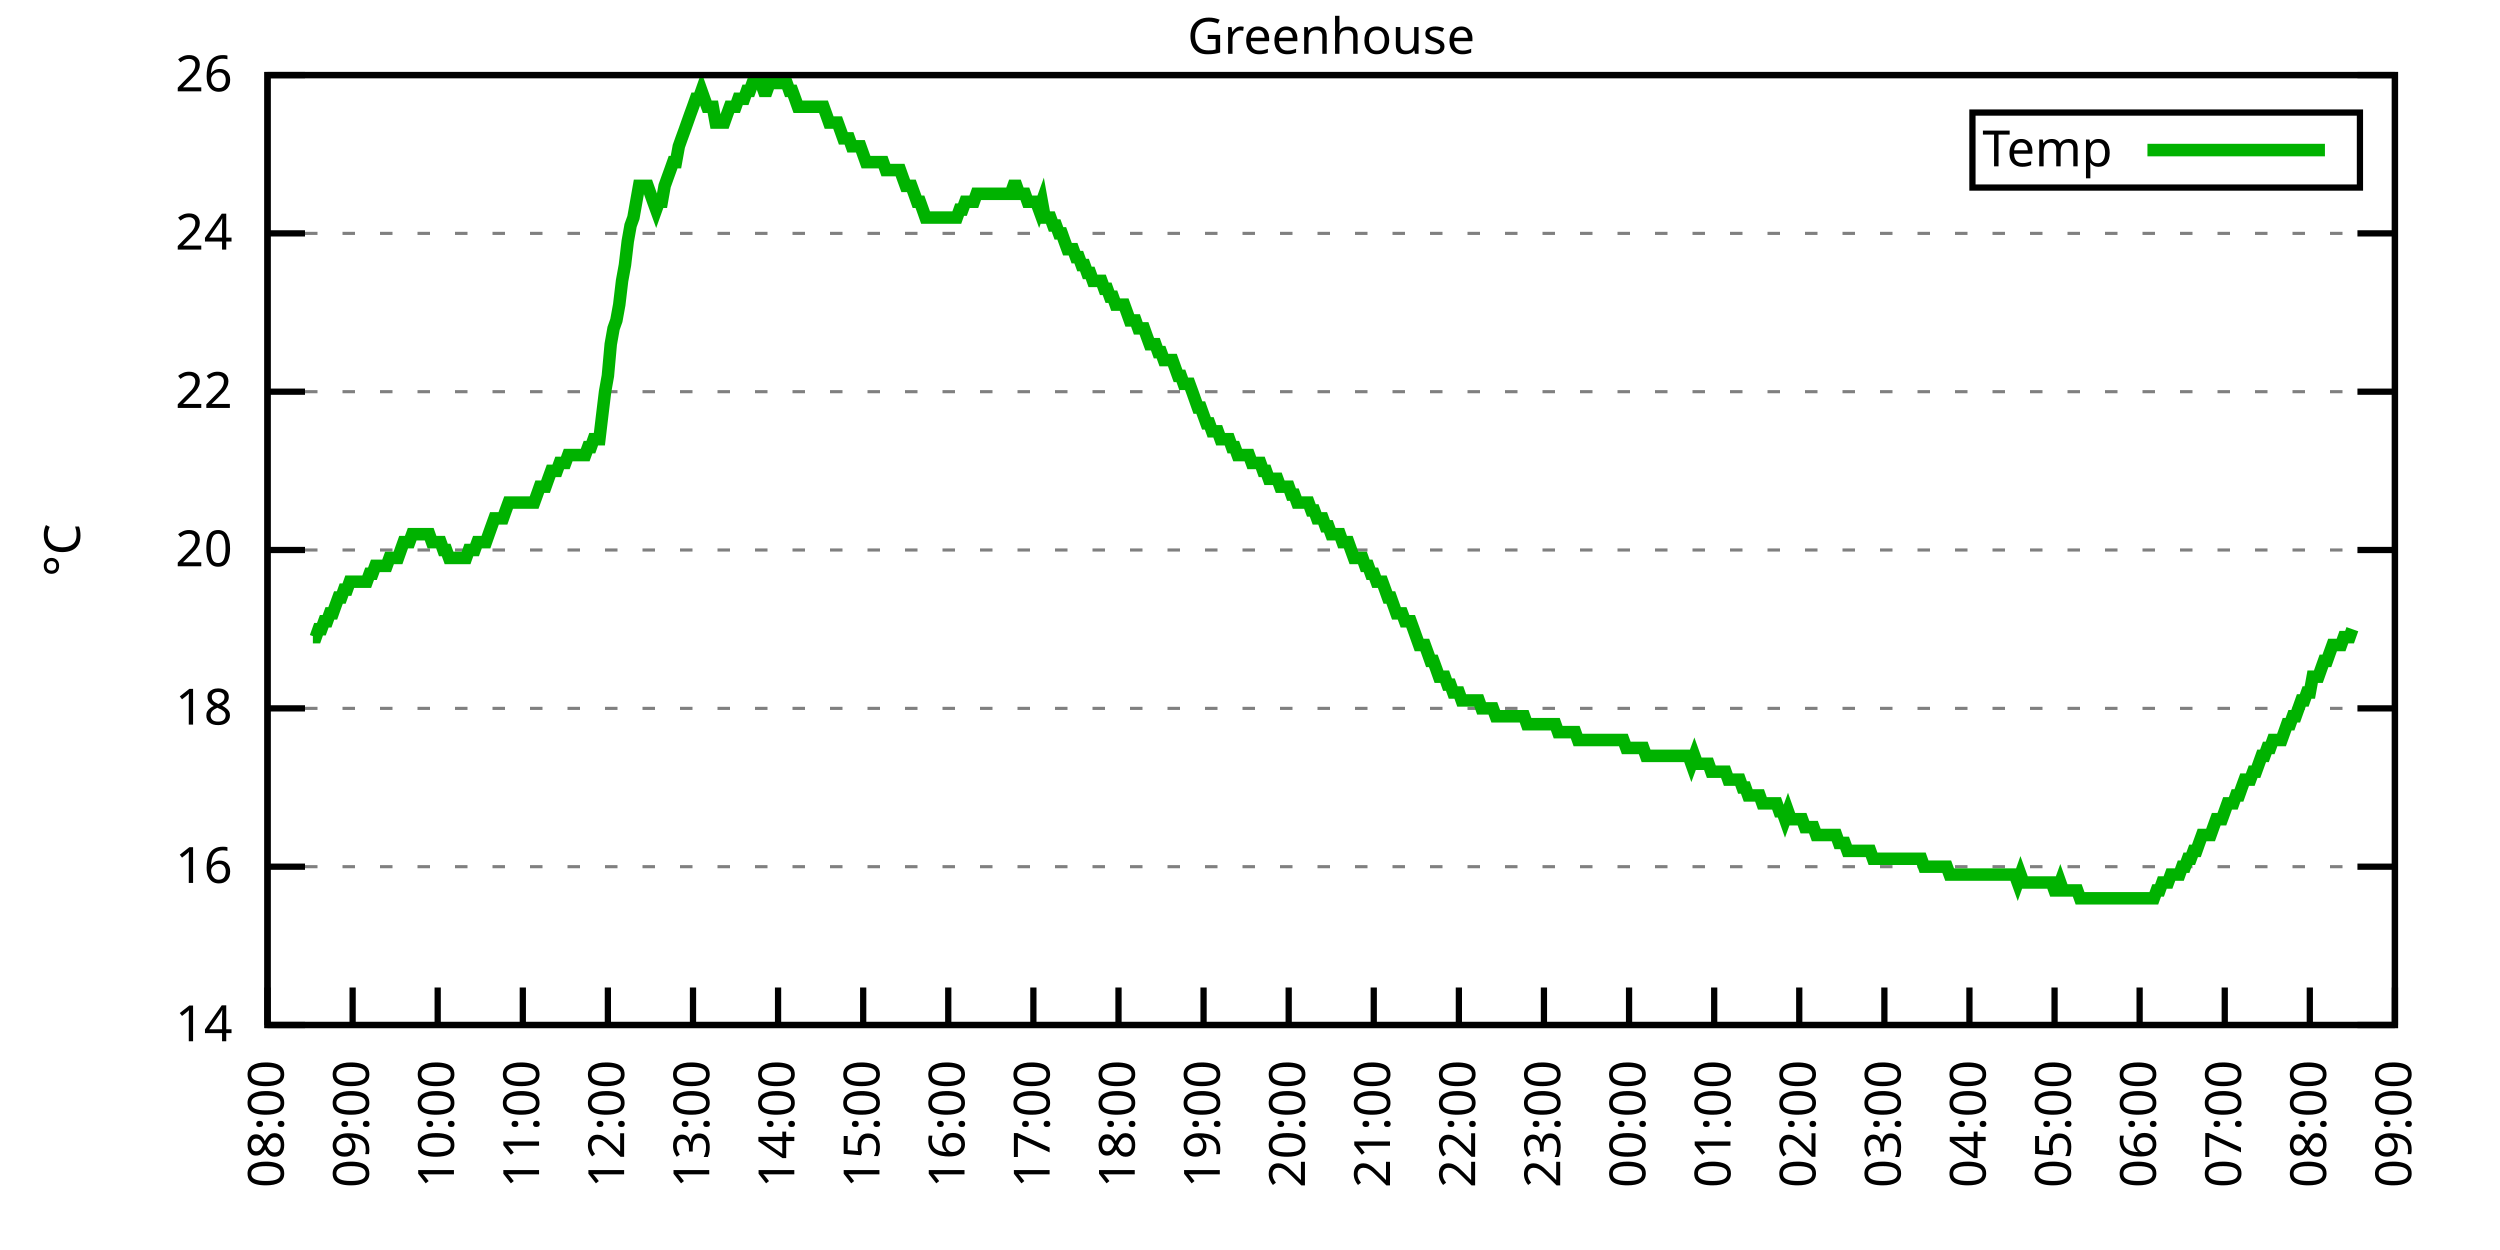
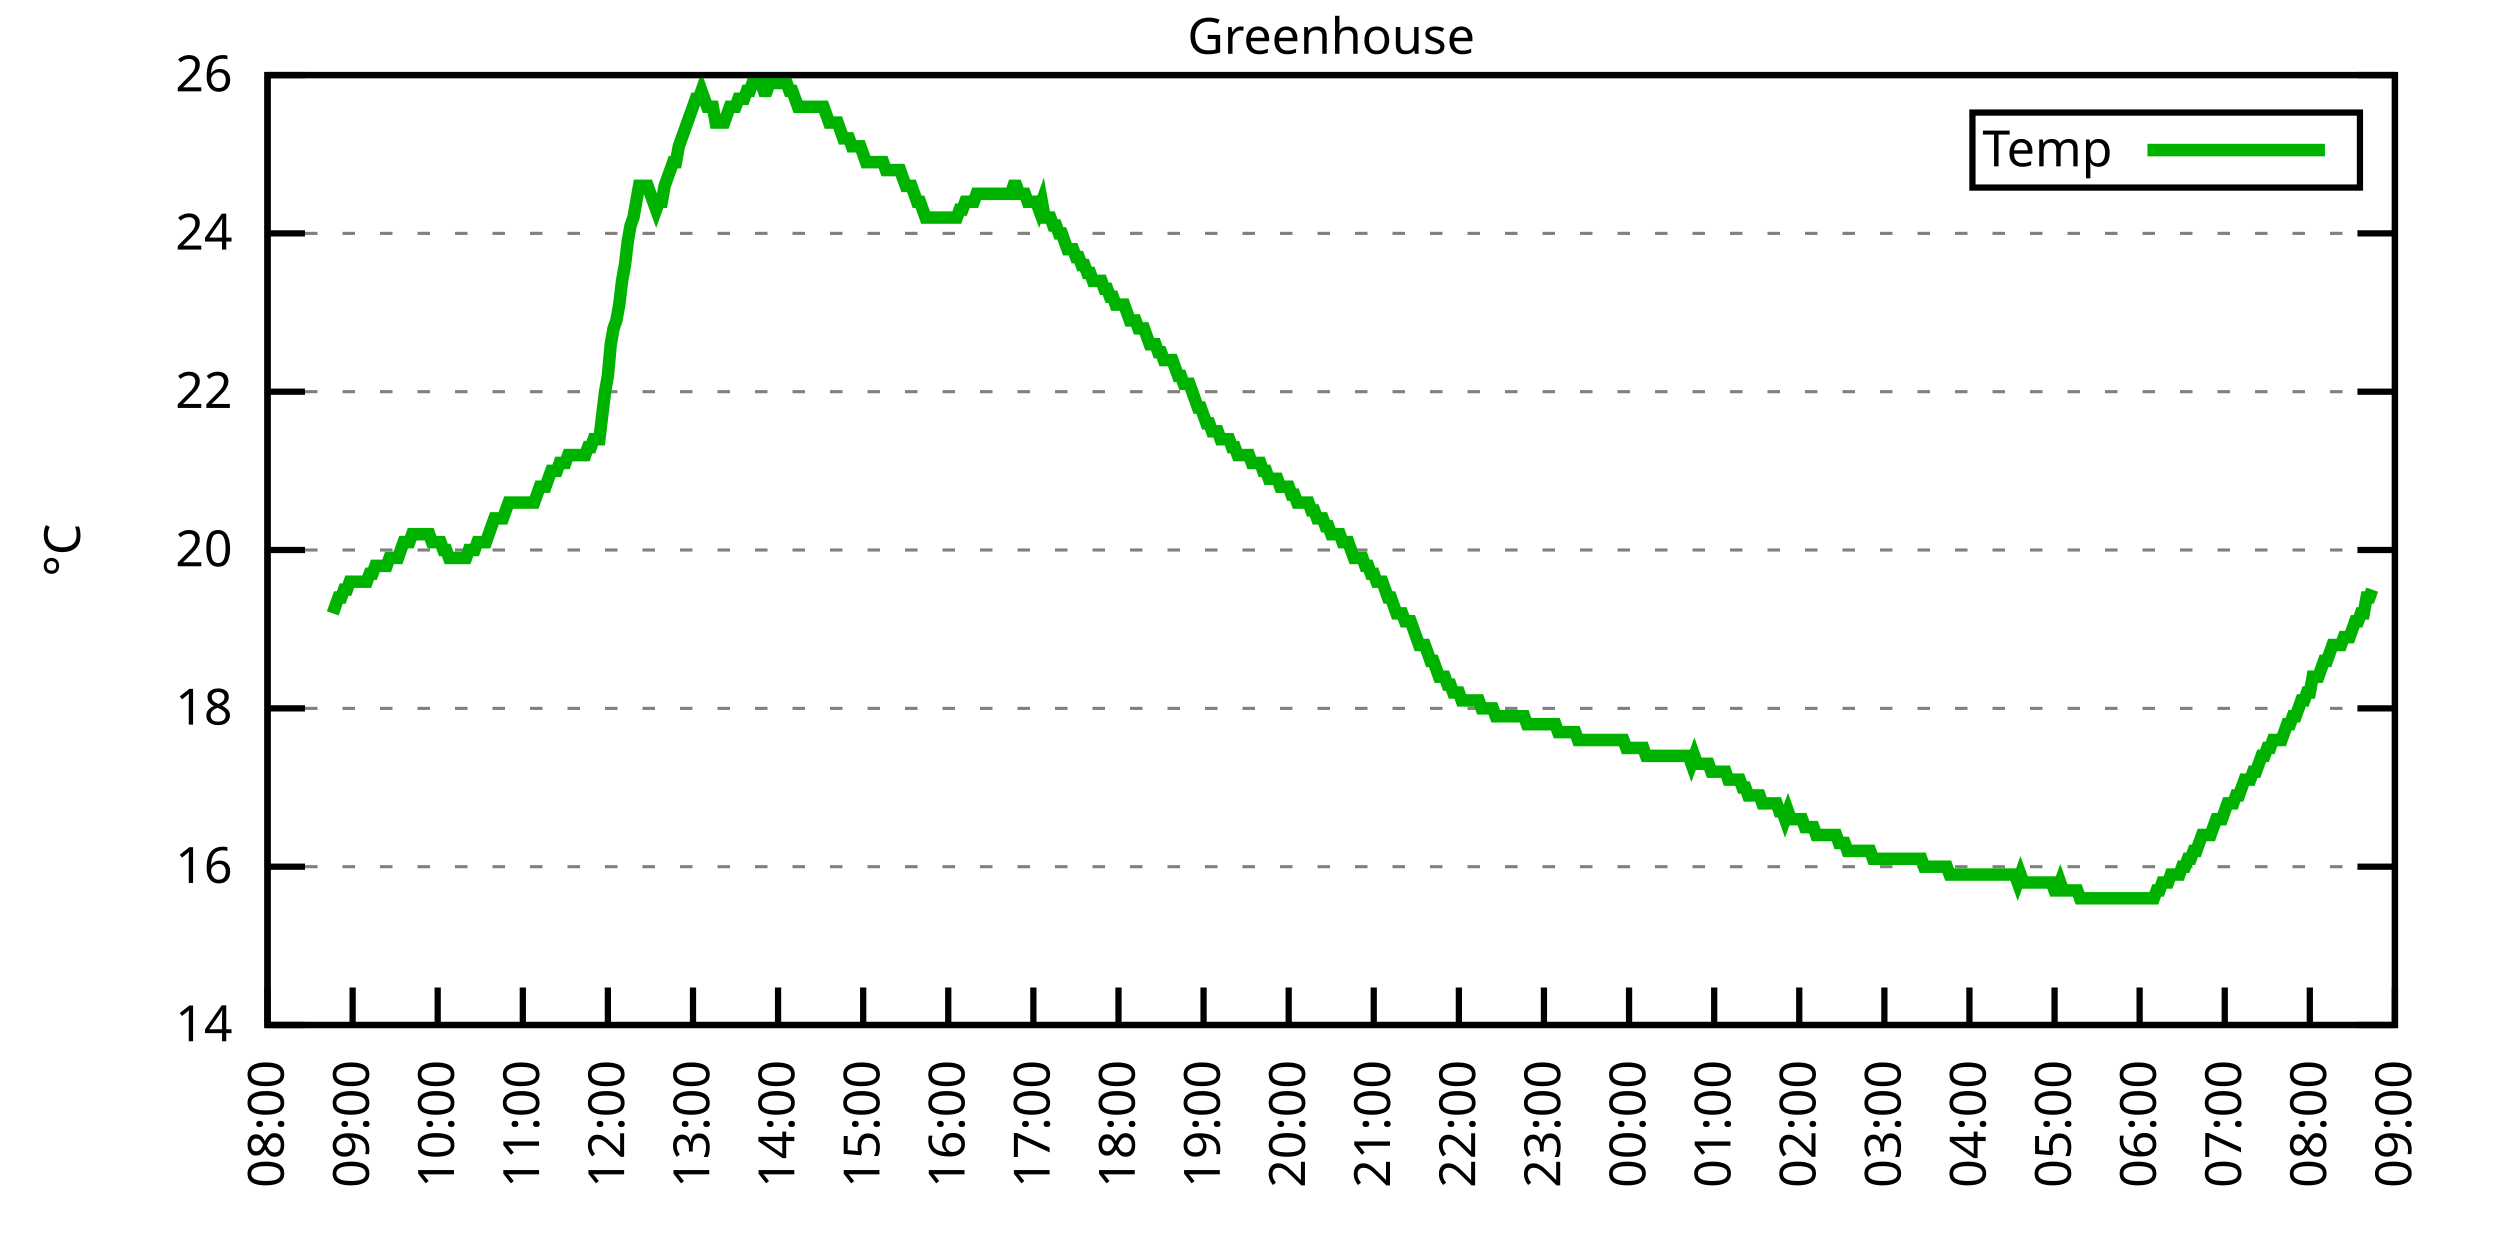
<svg xmlns="http://www.w3.org/2000/svg" xmlns:xlink="http://www.w3.org/1999/xlink" width="400" height="200" viewBox="0 0 400 200">
  <g id="gnuplot_canvas">
    <rect x="0" y="0" width="400" height="200" fill="none" />
    <defs>
      <circle id="gpDot" r="0.5" stroke-width="0.5" stroke="currentColor" />
      <path id="gpPt0" stroke-width="0.333" stroke="currentColor" d="M-1,0 h2 M0,-1 v2" />
      <path id="gpPt1" stroke-width="0.333" stroke="currentColor" d="M-1,-1 L1,1 M1,-1 L-1,1" />
      <path id="gpPt2" stroke-width="0.333" stroke="currentColor" d="M-1,0 L1,0 M0,-1 L0,1 M-1,-1 L1,1 M-1,1 L1,-1" />
      <rect id="gpPt3" stroke-width="0.333" stroke="currentColor" x="-1" y="-1" width="2" height="2" />
      <rect id="gpPt4" stroke-width="0.333" stroke="currentColor" fill="currentColor" x="-1" y="-1" width="2" height="2" />
      <circle id="gpPt5" stroke-width="0.333" stroke="currentColor" cx="0" cy="0" r="1" />
      <use xlink:href="#gpPt5" id="gpPt6" fill="currentColor" stroke="none" />
      <path id="gpPt7" stroke-width="0.333" stroke="currentColor" d="M0,-1.33 L-1.33,0.67 L1.33,0.67 z" />
      <use xlink:href="#gpPt7" id="gpPt8" fill="currentColor" stroke="none" />
      <use xlink:href="#gpPt7" id="gpPt9" stroke="currentColor" transform="rotate(180)" />
      <use xlink:href="#gpPt9" id="gpPt10" fill="currentColor" stroke="none" />
      <use xlink:href="#gpPt3" id="gpPt11" stroke="currentColor" transform="rotate(45)" />
      <use xlink:href="#gpPt11" id="gpPt12" fill="currentColor" stroke="none" />
      <path id="gpPt13" stroke-width="0.333" stroke="currentColor" d="M0,1.330 L1.265,0.411 L0.782,-1.067 L-0.782,-1.076 L-1.265,0.411 z" />
      <use xlink:href="#gpPt13" id="gpPt14" fill="currentColor" stroke="none" />
      <filter id="textbox" filterUnits="objectBoundingBox" x="0" y="0" height="1" width="1">
        <feFlood flood-color="white" flood-opacity="1" result="bgnd" />
        <feComposite in="SourceGraphic" in2="bgnd" operator="atop" />
      </filter>
      <filter id="greybox" filterUnits="objectBoundingBox" x="0" y="0" height="1" width="1">
        <feFlood flood-color="lightgrey" flood-opacity="1" result="grey" />
        <feComposite in="SourceGraphic" in2="grey" operator="atop" />
      </filter>
    </defs>
    <g fill="none" color="white" stroke="currentColor" stroke-width="1.00" stroke-linecap="butt" stroke-linejoin="miter">
</g>
    <g fill="none" color="black" stroke="currentColor" stroke-width="1.00" stroke-linecap="butt" stroke-linejoin="miter">
      <g stroke="none" shape-rendering="crispEdges">
        <polygon fill="rgb(255, 255, 255)" points="42.80,164.00 383.18,164.00 383.18,12.02 42.80,12.02 " />
      </g>
    </g>
    <g fill="none" color="black" stroke="currentColor" stroke-width="1.00" stroke-linecap="butt" stroke-linejoin="miter">
</g>
    <g fill="none" color="black" stroke="black" stroke-width="0.50" stroke-linecap="butt" stroke-linejoin="miter">
</g>
    <g fill="none" color="gray" stroke="currentColor" stroke-width="0.50" stroke-linecap="butt" stroke-linejoin="miter">
      <path stroke="gray" stroke-dasharray="2,4" class="gridline" d="M42.80,164.00 L383.19,164.00  " />
    </g>
    <g fill="none" color="gray" stroke="gray" stroke-width="1.00" stroke-linecap="butt" stroke-linejoin="miter">
</g>
    <g fill="none" color="black" stroke="currentColor" stroke-width="1.00" stroke-linecap="butt" stroke-linejoin="miter">
      <path stroke="black" d="M42.80,164.00 L48.80,164.00 M383.19,164.00 L377.19,164.00  " />
      <g transform="translate(37.20,166.60)" stroke="none" fill="black" font-family="Sans" font-size="8.00" text-anchor="end">
        <text>
          <tspan font-family="Sans"> 14</tspan>
        </text>
      </g>
    </g>
    <g fill="none" color="black" stroke="currentColor" stroke-width="1.00" stroke-linecap="butt" stroke-linejoin="miter">
</g>
    <g fill="none" color="black" stroke="black" stroke-width="0.50" stroke-linecap="butt" stroke-linejoin="miter">
</g>
    <g fill="none" color="gray" stroke="currentColor" stroke-width="0.50" stroke-linecap="butt" stroke-linejoin="miter">
      <path stroke="gray" stroke-dasharray="2,4" class="gridline" d="M42.80,138.67 L383.19,138.67  " />
    </g>
    <g fill="none" color="gray" stroke="gray" stroke-width="1.00" stroke-linecap="butt" stroke-linejoin="miter">
</g>
    <g fill="none" color="black" stroke="currentColor" stroke-width="1.00" stroke-linecap="butt" stroke-linejoin="miter">
      <path stroke="black" d="M42.80,138.67 L48.80,138.67 M383.19,138.67 L377.19,138.67  " />
      <g transform="translate(37.20,141.27)" stroke="none" fill="black" font-family="Sans" font-size="8.00" text-anchor="end">
        <text>
          <tspan font-family="Sans"> 16</tspan>
        </text>
      </g>
    </g>
    <g fill="none" color="black" stroke="currentColor" stroke-width="1.00" stroke-linecap="butt" stroke-linejoin="miter">
</g>
    <g fill="none" color="black" stroke="black" stroke-width="0.50" stroke-linecap="butt" stroke-linejoin="miter">
</g>
    <g fill="none" color="gray" stroke="currentColor" stroke-width="0.50" stroke-linecap="butt" stroke-linejoin="miter">
      <path stroke="gray" stroke-dasharray="2,4" class="gridline" d="M42.80,113.34 L383.19,113.34  " />
    </g>
    <g fill="none" color="gray" stroke="gray" stroke-width="1.00" stroke-linecap="butt" stroke-linejoin="miter">
</g>
    <g fill="none" color="black" stroke="currentColor" stroke-width="1.00" stroke-linecap="butt" stroke-linejoin="miter">
      <path stroke="black" d="M42.80,113.34 L48.80,113.34 M383.19,113.34 L377.19,113.34  " />
      <g transform="translate(37.20,115.94)" stroke="none" fill="black" font-family="Sans" font-size="8.00" text-anchor="end">
        <text>
          <tspan font-family="Sans"> 18</tspan>
        </text>
      </g>
    </g>
    <g fill="none" color="black" stroke="currentColor" stroke-width="1.00" stroke-linecap="butt" stroke-linejoin="miter">
</g>
    <g fill="none" color="black" stroke="black" stroke-width="0.50" stroke-linecap="butt" stroke-linejoin="miter">
</g>
    <g fill="none" color="gray" stroke="currentColor" stroke-width="0.50" stroke-linecap="butt" stroke-linejoin="miter">
      <path stroke="gray" stroke-dasharray="2,4" class="gridline" d="M42.80,88.00 L383.19,88.00  " />
    </g>
    <g fill="none" color="gray" stroke="gray" stroke-width="1.00" stroke-linecap="butt" stroke-linejoin="miter">
</g>
    <g fill="none" color="black" stroke="currentColor" stroke-width="1.00" stroke-linecap="butt" stroke-linejoin="miter">
      <path stroke="black" d="M42.80,88.00 L48.80,88.00 M383.19,88.00 L377.19,88.00  " />
      <g transform="translate(37.20,90.60)" stroke="none" fill="black" font-family="Sans" font-size="8.00" text-anchor="end">
        <text>
          <tspan font-family="Sans"> 20</tspan>
        </text>
      </g>
    </g>
    <g fill="none" color="black" stroke="currentColor" stroke-width="1.00" stroke-linecap="butt" stroke-linejoin="miter">
</g>
    <g fill="none" color="black" stroke="black" stroke-width="0.50" stroke-linecap="butt" stroke-linejoin="miter">
</g>
    <g fill="none" color="gray" stroke="currentColor" stroke-width="0.50" stroke-linecap="butt" stroke-linejoin="miter">
      <path stroke="gray" stroke-dasharray="2,4" class="gridline" d="M42.80,62.67 L383.19,62.67  " />
    </g>
    <g fill="none" color="gray" stroke="gray" stroke-width="1.00" stroke-linecap="butt" stroke-linejoin="miter">
</g>
    <g fill="none" color="black" stroke="currentColor" stroke-width="1.00" stroke-linecap="butt" stroke-linejoin="miter">
      <path stroke="black" d="M42.80,62.67 L48.80,62.67 M383.19,62.67 L377.19,62.67  " />
      <g transform="translate(37.20,65.27)" stroke="none" fill="black" font-family="Sans" font-size="8.00" text-anchor="end">
        <text>
          <tspan font-family="Sans"> 22</tspan>
        </text>
      </g>
    </g>
    <g fill="none" color="black" stroke="currentColor" stroke-width="1.00" stroke-linecap="butt" stroke-linejoin="miter">
</g>
    <g fill="none" color="black" stroke="black" stroke-width="0.50" stroke-linecap="butt" stroke-linejoin="miter">
</g>
    <g fill="none" color="gray" stroke="currentColor" stroke-width="0.50" stroke-linecap="butt" stroke-linejoin="miter">
      <path stroke="gray" stroke-dasharray="2,4" class="gridline" d="M42.80,37.34 L383.19,37.34  " />
    </g>
    <g fill="none" color="gray" stroke="gray" stroke-width="1.00" stroke-linecap="butt" stroke-linejoin="miter">
</g>
    <g fill="none" color="black" stroke="currentColor" stroke-width="1.00" stroke-linecap="butt" stroke-linejoin="miter">
      <path stroke="black" d="M42.80,37.34 L48.80,37.34 M383.19,37.34 L377.19,37.34  " />
      <g transform="translate(37.20,39.94)" stroke="none" fill="black" font-family="Sans" font-size="8.00" text-anchor="end">
        <text>
          <tspan font-family="Sans"> 24</tspan>
        </text>
      </g>
    </g>
    <g fill="none" color="black" stroke="currentColor" stroke-width="1.00" stroke-linecap="butt" stroke-linejoin="miter">
</g>
    <g fill="none" color="black" stroke="black" stroke-width="0.50" stroke-linecap="butt" stroke-linejoin="miter">
</g>
    <g fill="none" color="gray" stroke="currentColor" stroke-width="0.50" stroke-linecap="butt" stroke-linejoin="miter">
      <path stroke="gray" stroke-dasharray="2,4" class="gridline" d="M42.80,12.01 L383.19,12.01  " />
    </g>
    <g fill="none" color="gray" stroke="gray" stroke-width="1.00" stroke-linecap="butt" stroke-linejoin="miter">
</g>
    <g fill="none" color="black" stroke="currentColor" stroke-width="1.00" stroke-linecap="butt" stroke-linejoin="miter">
      <path stroke="black" d="M42.80,12.01 L48.80,12.01 M383.19,12.01 L377.19,12.01  " />
      <g transform="translate(37.20,14.61)" stroke="none" fill="black" font-family="Sans" font-size="8.00" text-anchor="end">
        <text>
          <tspan font-family="Sans"> 26</tspan>
        </text>
      </g>
    </g>
    <g fill="none" color="black" stroke="currentColor" stroke-width="1.00" stroke-linecap="butt" stroke-linejoin="miter">
      <path stroke="black" d="M42.80,164.00 L42.80,158.00  " />
      <g transform="translate(45.40,169.60) rotate(270.00)" stroke="none" fill="black" font-family="Sans" font-size="8.00" text-anchor="end">
        <text>
          <tspan font-family="Sans">08:00</tspan>
        </text>
      </g>
    </g>
    <g fill="none" color="black" stroke="currentColor" stroke-width="1.00" stroke-linecap="butt" stroke-linejoin="miter">
      <path stroke="black" d="M56.42,164.00 L56.42,158.00  " />
      <g transform="translate(59.02,169.60) rotate(270.00)" stroke="none" fill="black" font-family="Sans" font-size="8.00" text-anchor="end">
        <text>
          <tspan font-family="Sans">09:00</tspan>
        </text>
      </g>
    </g>
    <g fill="none" color="black" stroke="currentColor" stroke-width="1.00" stroke-linecap="butt" stroke-linejoin="miter">
      <path stroke="black" d="M70.03,164.00 L70.03,158.00  " />
      <g transform="translate(72.63,169.60) rotate(270.00)" stroke="none" fill="black" font-family="Sans" font-size="8.00" text-anchor="end">
        <text>
          <tspan font-family="Sans">10:00</tspan>
        </text>
      </g>
    </g>
    <g fill="none" color="black" stroke="currentColor" stroke-width="1.00" stroke-linecap="butt" stroke-linejoin="miter">
      <path stroke="black" d="M83.65,164.00 L83.65,158.00  " />
      <g transform="translate(86.25,169.60) rotate(270.00)" stroke="none" fill="black" font-family="Sans" font-size="8.00" text-anchor="end">
        <text>
          <tspan font-family="Sans">11:00</tspan>
        </text>
      </g>
    </g>
    <g fill="none" color="black" stroke="currentColor" stroke-width="1.00" stroke-linecap="butt" stroke-linejoin="miter">
      <path stroke="black" d="M97.26,164.00 L97.26,158.00  " />
      <g transform="translate(99.86,169.60) rotate(270.00)" stroke="none" fill="black" font-family="Sans" font-size="8.00" text-anchor="end">
        <text>
          <tspan font-family="Sans">12:00</tspan>
        </text>
      </g>
    </g>
    <g fill="none" color="black" stroke="currentColor" stroke-width="1.00" stroke-linecap="butt" stroke-linejoin="miter">
      <path stroke="black" d="M110.88,164.00 L110.88,158.00  " />
      <g transform="translate(113.48,169.60) rotate(270.00)" stroke="none" fill="black" font-family="Sans" font-size="8.00" text-anchor="end">
        <text>
          <tspan font-family="Sans">13:00</tspan>
        </text>
      </g>
    </g>
    <g fill="none" color="black" stroke="currentColor" stroke-width="1.00" stroke-linecap="butt" stroke-linejoin="miter">
      <path stroke="black" d="M124.49,164.00 L124.49,158.00  " />
      <g transform="translate(127.09,169.60) rotate(270.00)" stroke="none" fill="black" font-family="Sans" font-size="8.00" text-anchor="end">
        <text>
          <tspan font-family="Sans">14:00</tspan>
        </text>
      </g>
    </g>
    <g fill="none" color="black" stroke="currentColor" stroke-width="1.00" stroke-linecap="butt" stroke-linejoin="miter">
      <path stroke="black" d="M138.11,164.00 L138.11,158.00  " />
      <g transform="translate(140.71,169.60) rotate(270.00)" stroke="none" fill="black" font-family="Sans" font-size="8.00" text-anchor="end">
        <text>
          <tspan font-family="Sans">15:00</tspan>
        </text>
      </g>
    </g>
    <g fill="none" color="black" stroke="currentColor" stroke-width="1.00" stroke-linecap="butt" stroke-linejoin="miter">
      <path stroke="black" d="M151.72,164.00 L151.72,158.00  " />
      <g transform="translate(154.32,169.60) rotate(270.00)" stroke="none" fill="black" font-family="Sans" font-size="8.00" text-anchor="end">
        <text>
          <tspan font-family="Sans">16:00</tspan>
        </text>
      </g>
    </g>
    <g fill="none" color="black" stroke="currentColor" stroke-width="1.00" stroke-linecap="butt" stroke-linejoin="miter">
      <path stroke="black" d="M165.34,164.00 L165.34,158.00  " />
      <g transform="translate(167.94,169.60) rotate(270.00)" stroke="none" fill="black" font-family="Sans" font-size="8.00" text-anchor="end">
        <text>
          <tspan font-family="Sans">17:00</tspan>
        </text>
      </g>
    </g>
    <g fill="none" color="black" stroke="currentColor" stroke-width="1.00" stroke-linecap="butt" stroke-linejoin="miter">
      <path stroke="black" d="M178.96,164.00 L178.96,158.00  " />
      <g transform="translate(181.56,169.60) rotate(270.00)" stroke="none" fill="black" font-family="Sans" font-size="8.00" text-anchor="end">
        <text>
          <tspan font-family="Sans">18:00</tspan>
        </text>
      </g>
    </g>
    <g fill="none" color="black" stroke="currentColor" stroke-width="1.00" stroke-linecap="butt" stroke-linejoin="miter">
      <path stroke="black" d="M192.57,164.00 L192.57,158.00  " />
      <g transform="translate(195.17,169.60) rotate(270.00)" stroke="none" fill="black" font-family="Sans" font-size="8.00" text-anchor="end">
        <text>
          <tspan font-family="Sans">19:00</tspan>
        </text>
      </g>
    </g>
    <g fill="none" color="black" stroke="currentColor" stroke-width="1.00" stroke-linecap="butt" stroke-linejoin="miter">
      <path stroke="black" d="M206.19,164.00 L206.19,158.00  " />
      <g transform="translate(208.79,169.60) rotate(270.00)" stroke="none" fill="black" font-family="Sans" font-size="8.00" text-anchor="end">
        <text>
          <tspan font-family="Sans">20:00</tspan>
        </text>
      </g>
    </g>
    <g fill="none" color="black" stroke="currentColor" stroke-width="1.00" stroke-linecap="butt" stroke-linejoin="miter">
      <path stroke="black" d="M219.80,164.00 L219.80,158.00  " />
      <g transform="translate(222.40,169.60) rotate(270.00)" stroke="none" fill="black" font-family="Sans" font-size="8.00" text-anchor="end">
        <text>
          <tspan font-family="Sans">21:00</tspan>
        </text>
      </g>
    </g>
    <g fill="none" color="black" stroke="currentColor" stroke-width="1.00" stroke-linecap="butt" stroke-linejoin="miter">
      <path stroke="black" d="M233.42,164.00 L233.42,158.00  " />
      <g transform="translate(236.02,169.60) rotate(270.00)" stroke="none" fill="black" font-family="Sans" font-size="8.00" text-anchor="end">
        <text>
          <tspan font-family="Sans">22:00</tspan>
        </text>
      </g>
    </g>
    <g fill="none" color="black" stroke="currentColor" stroke-width="1.00" stroke-linecap="butt" stroke-linejoin="miter">
      <path stroke="black" d="M247.03,164.00 L247.03,158.00  " />
      <g transform="translate(249.63,169.60) rotate(270.00)" stroke="none" fill="black" font-family="Sans" font-size="8.00" text-anchor="end">
        <text>
          <tspan font-family="Sans">23:00</tspan>
        </text>
      </g>
    </g>
    <g fill="none" color="black" stroke="currentColor" stroke-width="1.00" stroke-linecap="butt" stroke-linejoin="miter">
      <path stroke="black" d="M260.65,164.00 L260.65,158.00  " />
      <g transform="translate(263.25,169.60) rotate(270.00)" stroke="none" fill="black" font-family="Sans" font-size="8.00" text-anchor="end">
        <text>
          <tspan font-family="Sans">00:00</tspan>
        </text>
      </g>
    </g>
    <g fill="none" color="black" stroke="currentColor" stroke-width="1.00" stroke-linecap="butt" stroke-linejoin="miter">
      <path stroke="black" d="M274.27,164.00 L274.27,158.00  " />
      <g transform="translate(276.87,169.60) rotate(270.00)" stroke="none" fill="black" font-family="Sans" font-size="8.00" text-anchor="end">
        <text>
          <tspan font-family="Sans">01:00</tspan>
        </text>
      </g>
    </g>
    <g fill="none" color="black" stroke="currentColor" stroke-width="1.00" stroke-linecap="butt" stroke-linejoin="miter">
      <path stroke="black" d="M287.88,164.00 L287.88,158.00  " />
      <g transform="translate(290.48,169.60) rotate(270.00)" stroke="none" fill="black" font-family="Sans" font-size="8.00" text-anchor="end">
        <text>
          <tspan font-family="Sans">02:00</tspan>
        </text>
      </g>
    </g>
    <g fill="none" color="black" stroke="currentColor" stroke-width="1.00" stroke-linecap="butt" stroke-linejoin="miter">
      <path stroke="black" d="M301.50,164.00 L301.50,158.00  " />
      <g transform="translate(304.10,169.60) rotate(270.00)" stroke="none" fill="black" font-family="Sans" font-size="8.00" text-anchor="end">
        <text>
          <tspan font-family="Sans">03:00</tspan>
        </text>
      </g>
    </g>
    <g fill="none" color="black" stroke="currentColor" stroke-width="1.00" stroke-linecap="butt" stroke-linejoin="miter">
      <path stroke="black" d="M315.11,164.00 L315.11,158.00  " />
      <g transform="translate(317.71,169.60) rotate(270.00)" stroke="none" fill="black" font-family="Sans" font-size="8.00" text-anchor="end">
        <text>
          <tspan font-family="Sans">04:00</tspan>
        </text>
      </g>
    </g>
    <g fill="none" color="black" stroke="currentColor" stroke-width="1.00" stroke-linecap="butt" stroke-linejoin="miter">
      <path stroke="black" d="M328.73,164.00 L328.73,158.00  " />
      <g transform="translate(331.33,169.60) rotate(270.00)" stroke="none" fill="black" font-family="Sans" font-size="8.00" text-anchor="end">
        <text>
          <tspan font-family="Sans">05:00</tspan>
        </text>
      </g>
    </g>
    <g fill="none" color="black" stroke="currentColor" stroke-width="1.00" stroke-linecap="butt" stroke-linejoin="miter">
      <path stroke="black" d="M342.34,164.00 L342.34,158.00  " />
      <g transform="translate(344.94,169.60) rotate(270.00)" stroke="none" fill="black" font-family="Sans" font-size="8.00" text-anchor="end">
        <text>
          <tspan font-family="Sans">06:00</tspan>
        </text>
      </g>
    </g>
    <g fill="none" color="black" stroke="currentColor" stroke-width="1.00" stroke-linecap="butt" stroke-linejoin="miter">
      <path stroke="black" d="M355.96,164.00 L355.96,158.00  " />
      <g transform="translate(358.56,169.60) rotate(270.00)" stroke="none" fill="black" font-family="Sans" font-size="8.00" text-anchor="end">
        <text>
          <tspan font-family="Sans">07:00</tspan>
        </text>
      </g>
    </g>
    <g fill="none" color="black" stroke="currentColor" stroke-width="1.00" stroke-linecap="butt" stroke-linejoin="miter">
      <path stroke="black" d="M369.57,164.00 L369.57,158.00  " />
      <g transform="translate(372.17,169.60) rotate(270.00)" stroke="none" fill="black" font-family="Sans" font-size="8.00" text-anchor="end">
        <text>
          <tspan font-family="Sans">08:00</tspan>
        </text>
      </g>
    </g>
    <g fill="none" color="black" stroke="currentColor" stroke-width="1.00" stroke-linecap="butt" stroke-linejoin="miter">
      <path stroke="black" d="M383.19,164.00 L383.19,158.00  " />
      <g transform="translate(385.79,169.60) rotate(270.00)" stroke="none" fill="black" font-family="Sans" font-size="8.00" text-anchor="end">
        <text>
          <tspan font-family="Sans">09:00</tspan>
        </text>
      </g>
    </g>
    <g fill="none" color="black" stroke="currentColor" stroke-width="1.00" stroke-linecap="butt" stroke-linejoin="miter">
</g>
    <g fill="none" color="black" stroke="currentColor" stroke-width="1.00" stroke-linecap="butt" stroke-linejoin="miter">
      <path stroke="black" d="M42.80,12.01 L42.80,164.00 L383.19,164.00 L383.19,12.01 L42.80,12.01 Z  " />
    </g>
    <g fill="none" color="black" stroke="currentColor" stroke-width="1.00" stroke-linecap="butt" stroke-linejoin="miter">
</g>
    <g fill="none" color="black" stroke="currentColor" stroke-width="1.00" stroke-linecap="butt" stroke-linejoin="miter">
      <path stroke="black" d="M315.59,30.01 L315.59,18.01 L377.59,18.01 L377.59,30.01 L315.59,30.01 Z  " />
    </g>
    <g id="Greenhouse_plot_1">
      <g fill="none" color="white" stroke="black" stroke-width="2.00" stroke-linecap="butt" stroke-linejoin="miter">
</g>
      <g fill="none" color="black" stroke="currentColor" stroke-width="2.00" stroke-linecap="butt" stroke-linejoin="miter">
        <g transform="translate(337.99,26.61)" stroke="none" fill="black" font-family="Sans" font-size="8.00" text-anchor="end">
          <text>
            <tspan font-family="Sans">Temp</tspan>
          </text>
        </g>
      </g>
      <g fill="none" color="black" stroke="currentColor" stroke-width="2.00" stroke-linecap="butt" stroke-linejoin="miter">
-         <path stroke="rgb(  0, 178,   0)" d="M343.59,24.01 L371.99,24.01 M50.06,101.94 L50.52,101.94 L50.97,100.67 L51.42,100.67 L51.88,99.40 L52.33,99.40   L52.78,98.14 L53.24,98.14 L53.69,96.87 L54.15,95.60 L54.60,95.60 L55.05,94.34 L55.51,94.34 L55.96,93.07   L56.42,93.07 L56.87,93.07 L57.32,93.07 L57.78,93.07 L58.23,93.07 L58.68,93.07 L59.14,91.80 L59.59,91.80   L60.05,90.54 L60.50,90.54 L60.95,90.54 L61.41,90.54 L61.86,90.54 L62.32,89.27 L62.77,89.27 L63.22,89.27   L63.68,89.27 L64.13,88.00 L64.58,86.74 L65.04,86.74 L65.49,86.74 L65.95,85.47 L66.40,85.47 L66.85,85.47   L67.31,85.47 L67.76,85.47 L68.22,85.47 L68.67,85.47 L69.12,86.74 L69.58,86.74 L70.03,86.74 L70.49,86.74   L70.94,88.00 L71.39,88.00 L71.85,89.27 L72.30,89.27 L72.75,89.27 L73.21,89.27 L73.66,89.27 L74.12,89.27   L74.57,89.27 L75.02,88.00 L75.48,88.00 L75.93,88.00 L76.39,86.74 L76.84,86.74 L77.29,86.74 L77.75,86.74   L78.20,85.47 L78.65,84.21 L79.11,82.94 L79.56,82.94 L80.02,82.94 L80.47,82.94 L80.92,81.67 L81.38,80.41   L81.83,80.41 L82.29,80.41 L82.74,80.41 L83.19,80.41 L83.65,80.41 L84.10,80.41 L84.55,80.41 L85.01,80.41   L85.46,80.41 L85.92,79.14 L86.37,77.87 L86.82,77.87 L87.28,77.87 L87.73,76.61 L88.19,75.34 L88.64,75.34   L89.09,75.34 L89.55,74.07 L90.00,74.07 L90.45,74.07 L90.91,72.81 L91.36,72.81 L91.82,72.81 L92.27,72.81   L92.72,72.81 L93.18,72.81 L93.63,72.81 L94.09,71.54 L94.54,71.54 L94.99,70.27 L95.45,70.27 L95.90,70.27   L96.35,66.47 L96.81,62.67 L97.26,60.14 L97.72,55.07 L98.17,52.54 L98.62,51.27 L99.08,48.74 L99.53,44.94   L99.99,42.41 L100.44,38.61 L100.89,36.08 L101.35,34.81 L101.80,32.28 L102.25,29.74 L102.71,29.74 L103.16,29.74   L103.62,29.74 L104.07,31.01 L104.52,32.28 L104.98,33.54 L105.43,32.28 L105.89,32.28 L106.34,29.74 L106.79,28.48   L107.25,27.21 L107.70,25.94 L108.15,25.94 L108.61,23.41 L109.06,22.14 L109.52,20.88 L109.97,19.61 L110.42,18.34   L110.88,17.08 L111.33,15.81 L111.79,15.81 L112.24,14.54 L112.69,15.81 L113.15,17.08 L113.60,17.08 L114.05,17.08   L114.51,19.61 L114.96,19.61 L115.42,19.61 L115.87,19.61 L116.32,18.34 L116.78,17.08 L117.23,17.08 L117.69,17.08   L118.14,15.81 L118.59,15.81 L119.05,15.81 L119.50,14.54 L119.96,14.54 L120.41,13.28 L120.86,13.28 L121.32,13.28   L121.77,13.28 L122.22,14.54 L122.68,14.54 L123.13,13.28 L123.59,13.28 L124.04,13.28 L124.49,13.28 L124.95,13.28   L125.40,13.28 L125.86,13.28 L126.31,14.54 L126.76,14.54 L127.22,15.81 L127.67,17.08 L128.12,17.08 L128.58,17.08   L129.03,17.08 L129.49,17.08 L129.94,17.08 L130.39,17.08 L130.85,17.08 L131.30,17.08 L131.76,17.08 L132.21,18.34   L132.66,19.61 L133.12,19.61 L133.57,19.61 L134.02,19.61 L134.48,20.88 L134.93,22.14 L135.39,22.14 L135.84,22.14   L136.29,23.41 L136.75,23.41 L137.20,23.41 L137.66,23.41 L138.11,24.68 L138.56,25.94 L139.02,25.94 L139.47,25.94   L139.92,25.94 L140.38,25.94 L140.83,25.94 L141.29,25.94 L141.74,27.21 L142.19,27.21 L142.65,27.21 L143.10,27.21   L143.56,27.21 L144.01,27.21 L144.46,28.48 L144.92,29.74 L145.37,29.74 L145.82,29.74 L146.28,31.01 L146.73,32.28   L147.19,32.28 L147.64,33.54 L148.09,34.81 L148.55,34.81 L149.00,34.81 L149.46,34.81 L149.91,34.81 L150.36,34.81   L150.82,34.81 L151.27,34.81 L151.72,34.81 L152.18,34.81 L152.63,34.81 L153.09,34.81 L153.54,33.54 L153.99,33.54   L154.45,32.28 L154.90,32.28 L155.36,32.28 L155.81,32.28 L156.26,31.01 L156.72,31.01 L157.17,31.01 L157.62,31.01   L158.08,31.01 L158.53,31.01 L158.99,31.01 L159.44,31.01 L159.89,31.01 L160.35,31.01 L160.80,31.01 L161.26,31.01   L161.71,31.01 L162.16,29.74 L162.62,29.74 L163.07,31.01 L163.52,31.01 L163.98,31.01 L164.43,32.28 L164.89,32.28   L165.34,32.28 L165.79,32.28 L166.25,33.54 L166.70,32.28 L167.16,34.81 L167.61,34.81 L168.06,34.81 L168.52,36.08   L168.97,36.08 L169.43,37.34 L169.88,37.34 L170.33,38.61 L170.79,39.87 L171.24,39.87 L171.69,39.87 L172.15,41.14   L172.60,41.14 L173.06,42.41 L173.51,42.41 L173.96,43.67 L174.42,43.67 L174.87,44.94 L175.33,44.94 L175.78,44.94   L176.23,44.94 L176.69,46.21 L177.14,46.21 L177.59,47.47 L178.05,47.47 L178.50,48.74 L178.96,48.74 L179.41,48.74   L179.86,48.74 L180.32,50.01 L180.77,51.27 L181.23,51.27 L181.68,51.27 L182.13,52.54 L182.59,52.54 L183.04,52.54   L183.49,53.81 L183.95,55.07 L184.40,55.07 L184.86,55.07 L185.31,56.34 L185.76,56.34 L186.22,57.61 L186.67,57.61   L187.13,57.61 L187.58,57.61 L188.03,58.87 L188.49,60.14 L188.94,60.14 L189.39,61.41 L189.85,61.41 L190.30,61.41   L190.76,62.67 L191.21,63.94 L191.66,65.21 L192.12,65.21 L192.57,66.47 L193.03,67.74 L193.48,67.74 L193.93,69.01   L194.39,69.01 L194.84,69.01 L195.29,70.27 L195.75,70.27 L196.20,70.27 L196.66,70.27 L197.11,71.54 L197.56,71.54   L198.02,72.81 L198.47,72.81 L198.93,72.81 L199.38,72.81 L199.83,72.81 L200.29,74.07 L200.74,74.07 L201.19,74.07   L201.65,74.07 L202.10,75.34 L202.56,75.34 L203.01,76.61 L203.46,76.61 L203.92,76.61 L204.37,76.61 L204.83,77.87   L205.28,77.87 L205.73,77.87 L206.19,77.87 L206.64,79.14 L207.09,79.14 L207.55,80.41 L208.00,80.41 L208.46,80.41   L208.91,80.41 L209.36,80.41 L209.82,81.67 L210.27,81.67 L210.73,82.94 L211.18,82.94 L211.63,82.94 L212.09,84.21   L212.54,84.21 L213.00,85.47 L213.45,85.47 L213.90,85.47 L214.36,85.47 L214.81,86.74 L215.26,86.74 L215.72,86.74   L216.17,88.00 L216.63,89.27 L217.08,89.27 L217.53,89.27 L217.99,89.27 L218.44,90.54 L218.90,90.54 L219.35,91.80   L219.80,91.80 L220.26,93.07 L220.71,93.07 L221.16,93.07 L221.62,94.34 L222.07,95.60 L222.53,95.60 L222.98,96.87   L223.43,98.14 L223.89,98.14 L224.34,98.14 L224.80,99.40 L225.25,99.40 L225.70,99.40 L226.16,100.67 L226.61,101.94   L227.06,103.20 L227.52,103.20 L227.97,103.20 L228.43,104.47 L228.88,105.74 L229.33,105.74 L229.79,107.00 L230.24,108.27   L230.70,108.27 L231.15,108.27 L231.60,109.54 L232.06,109.54 L232.51,110.80 L232.96,110.80 L233.42,110.80 L233.87,112.07   L234.33,112.07 L234.78,112.07 L235.23,112.07 L235.69,112.07 L236.14,112.07 L236.60,112.07 L237.05,113.34 L237.50,113.34   L237.96,113.34 L238.41,113.34 L238.86,113.34 L239.32,114.60 L239.77,114.60 L240.23,114.60 L240.68,114.60 L241.13,114.60   L241.59,114.60 L242.04,114.60 L242.50,114.60 L242.95,114.60 L243.40,114.60 L243.86,114.60 L244.31,115.87 L244.76,115.87   L245.22,115.87 L245.67,115.87 L246.13,115.87 L246.58,115.87 L247.03,115.87 L247.49,115.87 L247.94,115.87 L248.40,115.87   L248.85,115.87 L249.30,117.14 L249.76,117.14 L250.21,117.14 L250.66,117.14 L251.12,117.14 L251.57,117.14 L252.03,117.14   L252.48,118.40 L252.93,118.40 L253.39,118.40 L253.84,118.40 L254.30,118.40 L254.75,118.40 L255.20,118.40 L255.66,118.40   L256.11,118.40 L256.56,118.40 L257.02,118.40 L257.47,118.40 L257.93,118.40 L258.38,118.40 L258.83,118.40 L259.29,118.40   L259.74,118.40 L260.20,119.67 L260.65,119.67 L261.10,119.67 L261.56,119.67 L262.01,119.67 L262.47,119.67 L262.92,119.67   L263.37,120.94 L263.83,120.94 L264.28,120.94 L264.73,120.94 L265.19,120.94 L265.64,120.94 L266.10,120.94 L266.55,120.94   L267.00,120.94 L267.46,120.94 L267.91,120.94 L268.37,120.94 L268.82,120.94 L269.27,120.94 L269.73,120.94 L270.18,120.94   L270.63,122.20 L271.09,120.94 L271.54,122.20 L272.00,122.20 L272.45,122.20 L272.90,122.20 L273.36,122.20 L273.81,123.47   L274.27,123.47 L274.72,123.47 L275.17,123.47 L275.63,123.47 L276.08,123.47 L276.53,124.74 L276.99,124.74 L277.44,124.74   L277.90,124.74 L278.35,124.74 L278.80,126.00 L279.26,126.00 L279.71,127.27 L280.17,127.27 L280.62,127.27 L281.07,127.27   L281.53,127.27 L281.98,128.54 L282.43,128.54 L282.89,128.54 L283.34,128.54 L283.80,128.54 L284.25,128.54 L284.70,129.80   L285.16,129.80 L285.61,131.07 L286.07,129.80 L286.52,131.07 L286.97,131.07 L287.43,131.07 L287.88,131.07 L288.33,131.07   L288.79,132.34 L289.24,132.34 L289.70,132.34 L290.15,132.34 L290.60,133.60 L291.06,133.60 L291.51,133.60 L291.97,133.60   L292.42,133.60 L292.87,133.60 L293.33,133.60 L293.78,133.60 L294.23,134.87 L294.69,134.87 L295.14,134.87 L295.60,136.14   L296.05,136.14 L296.50,136.14 L296.96,136.14 L297.41,136.14 L297.87,136.14 L298.32,136.14 L298.77,136.14 L299.23,136.14   L299.68,137.40 L300.13,137.40 L300.59,137.40 L301.04,137.40 L301.50,137.40 L301.95,137.40 L302.40,137.40 L302.86,137.40   L303.31,137.40 L303.77,137.40 L304.22,137.40 L304.67,137.40 L305.13,137.40 L305.58,137.40 L306.03,137.40 L306.49,137.40   L306.94,137.40 L307.40,137.40 L307.85,138.67 L308.30,138.67 L308.76,138.67 L309.21,138.67 L309.67,138.67 L310.12,138.67   L310.57,138.67 L311.03,138.67 L311.48,138.67 L311.94,139.93 L312.39,139.93 L312.84,139.93 L313.30,139.93 L313.75,139.93   L314.20,139.93 L314.66,139.93 L315.11,139.93 L315.57,139.93 L316.02,139.93 L316.47,139.93 L316.93,139.93 L317.38,139.93   L317.84,139.93 L318.29,139.93 L318.74,139.93 L319.20,139.93 L319.65,139.93 L320.10,139.93 L320.56,139.93 L321.01,139.93   L321.47,139.93 L321.92,139.93 L322.37,139.93 L322.83,141.20 L323.28,139.93 L323.74,141.20 L324.19,141.20 L324.64,141.20   L325.10,141.20 L325.55,141.20 L326.00,141.20 L326.46,141.20 L326.91,141.20 L327.37,141.20 L327.82,141.20 L328.27,141.20   L328.73,142.47 L329.18,142.47 L329.64,141.20 L330.09,142.47 L330.54,142.47 L331.00,142.47 L331.45,142.47 L331.90,142.47   L332.36,142.47 L332.81,143.73 L333.27,143.73 L333.72,143.73 L334.17,143.73 L334.63,143.73 L335.08,143.73 L335.54,143.73   L335.99,143.73 L336.44,143.73 L336.90,143.73 L337.35,143.73 L337.80,143.73 L338.26,143.73 L338.71,143.73 L339.17,143.73   L339.62,143.73 L340.07,143.73 L340.53,143.73 L340.98,143.73 L341.44,143.73 L341.89,143.73 L342.34,143.73 L342.80,143.73   L343.25,143.73 L343.70,143.73 L344.16,143.73 L344.61,143.73 L345.07,142.47 L345.52,142.47 L345.97,141.20 L346.43,141.20   L346.88,141.20 L347.34,139.93 L347.79,139.93 L348.24,139.93 L348.70,139.93 L349.15,138.67 L349.60,138.67 L350.06,137.40   L350.51,137.40 L350.97,136.14 L351.42,136.14 L351.87,134.87 L352.33,133.60 L352.78,133.60 L353.24,133.60 L353.69,133.60   L354.14,132.34 L354.60,131.07 L355.05,131.07 L355.50,131.07 L355.96,129.80 L356.41,128.54 L356.87,128.54 L357.32,128.54   L357.77,127.27 L358.23,127.27 L358.68,126.00 L359.14,124.74 L359.59,124.74 L360.04,124.74 L360.50,123.47 L360.95,123.47   L361.41,122.20 L361.86,120.94 L362.31,120.94 L362.77,119.67 L363.22,119.67 L363.67,118.40 L364.13,118.40 L364.58,118.40   L365.04,118.40 L365.49,117.14 L365.94,115.87 L366.40,115.87 L366.85,114.60 L367.31,114.60 L367.76,113.34 L368.21,112.07   L368.67,112.07 L369.12,110.80 L369.57,110.80 L370.03,108.27 L370.48,108.27 L370.94,108.27 L371.39,107.00 L371.84,105.74   L372.30,105.74 L372.75,104.47 L373.21,103.20 L373.66,103.20 L374.11,103.20 L374.57,103.20 L375.02,101.94 L375.47,101.94   L375.93,101.94 L376.38,100.67  " />
+         <path stroke="rgb(  0, 178,   0)" d="M343.59,24.01 L371.99,24.01 M53.24,98.14 L53.69,96.87 L54.15,95.60 L54.60,95.60 L55.05,94.34 L55.51,94.34   L55.96,93.07 L56.42,93.07 L56.87,93.07 L57.32,93.07 L57.78,93.07 L58.23,93.07 L58.68,93.07 L59.14,91.80   L59.59,91.80 L60.05,90.54 L60.50,90.54 L60.95,90.54 L61.41,90.54 L61.86,90.54 L62.32,89.27 L62.77,89.27   L63.22,89.27 L63.68,89.27 L64.13,88.00 L64.58,86.74 L65.04,86.74 L65.49,86.74 L65.95,85.47 L66.40,85.47   L66.85,85.47 L67.31,85.47 L67.76,85.47 L68.22,85.47 L68.67,85.47 L69.12,86.74 L69.58,86.74 L70.03,86.74   L70.49,86.74 L70.94,88.00 L71.39,88.00 L71.85,89.27 L72.30,89.27 L72.75,89.27 L73.21,89.27 L73.66,89.27   L74.12,89.27 L74.57,89.27 L75.02,88.00 L75.48,88.00 L75.93,88.00 L76.39,86.74 L76.84,86.74 L77.29,86.74   L77.75,86.74 L78.20,85.47 L78.65,84.21 L79.11,82.94 L79.56,82.94 L80.02,82.94 L80.47,82.94 L80.92,81.67   L81.38,80.41 L81.83,80.41 L82.29,80.41 L82.74,80.41 L83.19,80.41 L83.65,80.41 L84.10,80.41 L84.55,80.41   L85.01,80.41 L85.46,80.41 L85.92,79.14 L86.37,77.87 L86.82,77.87 L87.28,77.87 L87.73,76.61 L88.19,75.34   L88.64,75.34 L89.09,75.34 L89.55,74.07 L90.00,74.07 L90.45,74.07 L90.91,72.81 L91.36,72.81 L91.82,72.81   L92.27,72.81 L92.72,72.81 L93.18,72.81 L93.63,72.81 L94.09,71.54 L94.54,71.54 L94.99,70.27 L95.45,70.27   L95.90,70.27 L96.35,66.47 L96.81,62.67 L97.26,60.14 L97.72,55.07 L98.17,52.54 L98.62,51.27 L99.08,48.74   L99.53,44.94 L99.99,42.41 L100.44,38.61 L100.89,36.08 L101.35,34.81 L101.80,32.28 L102.25,29.74 L102.71,29.74   L103.16,29.74 L103.62,29.74 L104.07,31.01 L104.52,32.28 L104.98,33.54 L105.43,32.28 L105.89,32.28 L106.34,29.74   L106.79,28.48 L107.25,27.21 L107.70,25.94 L108.15,25.94 L108.61,23.41 L109.06,22.14 L109.52,20.88 L109.97,19.61   L110.42,18.34 L110.88,17.08 L111.33,15.81 L111.79,15.81 L112.24,14.54 L112.69,15.81 L113.15,17.08 L113.60,17.08   L114.05,17.08 L114.51,19.61 L114.96,19.61 L115.42,19.61 L115.87,19.61 L116.32,18.34 L116.78,17.08 L117.23,17.08   L117.69,17.08 L118.14,15.81 L118.59,15.81 L119.05,15.81 L119.50,14.54 L119.96,14.54 L120.41,13.28 L120.86,13.28   L121.32,13.28 L121.77,13.28 L122.22,14.54 L122.68,14.54 L123.13,13.28 L123.59,13.28 L124.04,13.28 L124.49,13.28   L124.95,13.28 L125.40,13.28 L125.86,13.28 L126.31,14.54 L126.76,14.54 L127.22,15.81 L127.67,17.08 L128.12,17.08   L128.58,17.08 L129.03,17.08 L129.49,17.08 L129.94,17.08 L130.39,17.08 L130.85,17.08 L131.30,17.08 L131.76,17.08   L132.21,18.34 L132.66,19.61 L133.12,19.61 L133.57,19.61 L134.02,19.61 L134.48,20.88 L134.93,22.14 L135.39,22.14   L135.84,22.14 L136.29,23.41 L136.75,23.41 L137.20,23.41 L137.66,23.41 L138.11,24.68 L138.56,25.94 L139.02,25.94   L139.47,25.94 L139.92,25.94 L140.38,25.94 L140.83,25.94 L141.29,25.94 L141.74,27.21 L142.19,27.21 L142.65,27.21   L143.10,27.21 L143.56,27.21 L144.01,27.21 L144.46,28.48 L144.92,29.74 L145.37,29.74 L145.82,29.74 L146.28,31.01   L146.73,32.28 L147.19,32.28 L147.64,33.54 L148.09,34.81 L148.55,34.81 L149.00,34.81 L149.46,34.81 L149.91,34.81   L150.36,34.81 L150.82,34.81 L151.27,34.81 L151.72,34.81 L152.18,34.81 L152.63,34.81 L153.09,34.81 L153.54,33.54   L153.99,33.54 L154.45,32.28 L154.90,32.28 L155.36,32.28 L155.81,32.28 L156.26,31.01 L156.72,31.01 L157.17,31.01   L157.62,31.01 L158.08,31.01 L158.53,31.01 L158.99,31.01 L159.44,31.01 L159.89,31.01 L160.35,31.01 L160.80,31.01   L161.26,31.01 L161.71,31.01 L162.16,29.74 L162.62,29.74 L163.07,31.01 L163.52,31.01 L163.98,31.01 L164.43,32.28   L164.89,32.28 L165.34,32.28 L165.79,32.28 L166.25,33.54 L166.70,32.28 L167.16,34.81 L167.61,34.81 L168.06,34.81   L168.52,36.08 L168.97,36.08 L169.43,37.34 L169.88,37.34 L170.33,38.61 L170.79,39.87 L171.24,39.87 L171.69,39.87   L172.15,41.14 L172.60,41.14 L173.06,42.41 L173.51,42.41 L173.96,43.67 L174.42,43.67 L174.87,44.94 L175.33,44.94   L175.78,44.94 L176.23,44.94 L176.69,46.21 L177.14,46.21 L177.59,47.47 L178.05,47.47 L178.50,48.74 L178.96,48.74   L179.41,48.74 L179.86,48.74 L180.32,50.01 L180.77,51.27 L181.23,51.27 L181.68,51.27 L182.13,52.54 L182.59,52.54   L183.04,52.54 L183.49,53.81 L183.95,55.07 L184.40,55.07 L184.86,55.07 L185.31,56.34 L185.76,56.34 L186.22,57.61   L186.67,57.61 L187.13,57.61 L187.58,57.61 L188.03,58.87 L188.49,60.14 L188.94,60.14 L189.39,61.41 L189.85,61.41   L190.30,61.41 L190.76,62.67 L191.21,63.94 L191.66,65.21 L192.12,65.21 L192.57,66.47 L193.03,67.74 L193.48,67.74   L193.93,69.01 L194.39,69.01 L194.84,69.01 L195.29,70.27 L195.75,70.27 L196.20,70.27 L196.66,70.27 L197.11,71.54   L197.56,71.54 L198.02,72.81 L198.47,72.81 L198.93,72.81 L199.38,72.81 L199.83,72.81 L200.29,74.07 L200.74,74.07   L201.19,74.07 L201.65,74.07 L202.10,75.34 L202.56,75.34 L203.01,76.61 L203.46,76.61 L203.92,76.61 L204.37,76.61   L204.83,77.87 L205.28,77.87 L205.73,77.87 L206.19,77.87 L206.64,79.14 L207.09,79.14 L207.55,80.41 L208.00,80.41   L208.46,80.41 L208.91,80.41 L209.36,80.41 L209.82,81.67 L210.27,81.67 L210.73,82.94 L211.18,82.94 L211.63,82.94   L212.09,84.21 L212.54,84.21 L213.00,85.47 L213.45,85.47 L213.90,85.47 L214.36,85.47 L214.81,86.74 L215.26,86.74   L215.72,86.74 L216.17,88.00 L216.63,89.27 L217.08,89.27 L217.53,89.27 L217.99,89.27 L218.44,90.54 L218.90,90.54   L219.35,91.80 L219.80,91.80 L220.26,93.07 L220.71,93.07 L221.16,93.07 L221.62,94.34 L222.07,95.60 L222.53,95.60   L222.98,96.87 L223.43,98.14 L223.89,98.14 L224.34,98.14 L224.80,99.40 L225.25,99.40 L225.70,99.40 L226.16,100.67   L226.61,101.94 L227.06,103.20 L227.52,103.20 L227.97,103.20 L228.43,104.47 L228.88,105.74 L229.33,105.74 L229.79,107.00   L230.24,108.27 L230.70,108.27 L231.15,108.27 L231.60,109.54 L232.06,109.54 L232.51,110.80 L232.96,110.80 L233.42,110.80   L233.87,112.07 L234.33,112.07 L234.78,112.07 L235.23,112.07 L235.69,112.07 L236.14,112.07 L236.60,112.07 L237.05,113.34   L237.50,113.34 L237.96,113.34 L238.41,113.34 L238.86,113.34 L239.32,114.60 L239.77,114.60 L240.23,114.60 L240.68,114.60   L241.13,114.60 L241.59,114.60 L242.04,114.60 L242.50,114.60 L242.95,114.60 L243.40,114.60 L243.86,114.60 L244.31,115.87   L244.76,115.87 L245.22,115.87 L245.67,115.87 L246.13,115.87 L246.58,115.87 L247.03,115.87 L247.49,115.87 L247.94,115.87   L248.40,115.87 L248.85,115.87 L249.30,117.14 L249.76,117.14 L250.21,117.14 L250.66,117.14 L251.12,117.14 L251.57,117.14   L252.03,117.14 L252.48,118.40 L252.93,118.40 L253.39,118.40 L253.84,118.40 L254.30,118.40 L254.75,118.40 L255.20,118.40   L255.66,118.40 L256.11,118.40 L256.56,118.40 L257.02,118.40 L257.47,118.40 L257.93,118.40 L258.38,118.40 L258.83,118.40   L259.29,118.40 L259.74,118.40 L260.20,119.67 L260.65,119.67 L261.10,119.67 L261.56,119.67 L262.01,119.67 L262.47,119.67   L262.92,119.67 L263.37,120.94 L263.83,120.94 L264.28,120.94 L264.73,120.94 L265.19,120.94 L265.64,120.94 L266.10,120.94   L266.55,120.94 L267.00,120.94 L267.46,120.94 L267.91,120.94 L268.37,120.94 L268.82,120.94 L269.27,120.94 L269.73,120.94   L270.18,120.94 L270.63,122.20 L271.09,120.94 L271.54,122.20 L272.00,122.20 L272.45,122.20 L272.90,122.20 L273.36,122.20   L273.81,123.47 L274.27,123.47 L274.72,123.47 L275.17,123.47 L275.63,123.47 L276.08,123.47 L276.53,124.74 L276.99,124.74   L277.44,124.74 L277.90,124.74 L278.35,124.74 L278.80,126.00 L279.26,126.00 L279.71,127.27 L280.17,127.27 L280.62,127.27   L281.07,127.27 L281.53,127.27 L281.98,128.54 L282.43,128.54 L282.89,128.54 L283.34,128.54 L283.80,128.54 L284.25,128.54   L284.70,129.80 L285.16,129.80 L285.61,131.07 L286.07,129.80 L286.52,131.07 L286.97,131.07 L287.43,131.07 L287.88,131.07   L288.33,131.07 L288.79,132.34 L289.24,132.34 L289.70,132.34 L290.15,132.34 L290.60,133.60 L291.06,133.60 L291.51,133.60   L291.97,133.60 L292.42,133.60 L292.87,133.60 L293.33,133.60 L293.78,133.60 L294.23,134.87 L294.69,134.87 L295.14,134.87   L295.60,136.14 L296.05,136.14 L296.50,136.14 L296.96,136.14 L297.41,136.14 L297.87,136.14 L298.32,136.14 L298.77,136.14   L299.23,136.14 L299.68,137.40 L300.13,137.40 L300.59,137.40 L301.04,137.40 L301.50,137.40 L301.95,137.40 L302.40,137.40   L302.86,137.40 L303.31,137.40 L303.77,137.40 L304.22,137.40 L304.67,137.40 L305.13,137.40 L305.58,137.40 L306.03,137.40   L306.49,137.40 L306.94,137.40 L307.40,137.40 L307.85,138.67 L308.30,138.67 L308.76,138.67 L309.21,138.67 L309.67,138.67   L310.12,138.67 L310.57,138.67 L311.03,138.67 L311.48,138.67 L311.94,139.93 L312.39,139.93 L312.84,139.93 L313.30,139.93   L313.75,139.93 L314.20,139.93 L314.66,139.93 L315.11,139.93 L315.57,139.93 L316.02,139.93 L316.47,139.93 L316.93,139.93   L317.38,139.93 L317.84,139.93 L318.29,139.93 L318.74,139.93 L319.20,139.93 L319.65,139.93 L320.10,139.93 L320.56,139.93   L321.01,139.93 L321.47,139.93 L321.92,139.93 L322.37,139.93 L322.83,141.20 L323.28,139.93 L323.74,141.20 L324.19,141.20   L324.64,141.20 L325.10,141.20 L325.55,141.20 L326.00,141.20 L326.46,141.20 L326.91,141.20 L327.37,141.20 L327.82,141.20   L328.27,141.20 L328.73,142.47 L329.18,142.47 L329.64,141.20 L330.09,142.47 L330.54,142.47 L331.00,142.47 L331.45,142.47   L331.90,142.47 L332.36,142.47 L332.81,143.73 L333.27,143.73 L333.72,143.73 L334.17,143.73 L334.63,143.73 L335.08,143.73   L335.54,143.73 L335.99,143.73 L336.44,143.73 L336.90,143.73 L337.35,143.73 L337.80,143.73 L338.26,143.73 L338.71,143.73   L339.17,143.73 L339.62,143.73 L340.07,143.73 L340.53,143.73 L340.98,143.73 L341.44,143.73 L341.89,143.73 L342.34,143.73   L342.80,143.73 L343.25,143.73 L343.70,143.73 L344.16,143.73 L344.61,143.73 L345.07,142.47 L345.52,142.47 L345.97,141.20   L346.43,141.20 L346.88,141.20 L347.34,139.93 L347.79,139.93 L348.24,139.93 L348.70,139.93 L349.15,138.67 L349.60,138.67   L350.06,137.40 L350.51,137.40 L350.97,136.14 L351.42,136.14 L351.87,134.87 L352.33,133.60 L352.78,133.60 L353.24,133.60   L353.69,133.60 L354.14,132.34 L354.60,131.07 L355.05,131.07 L355.50,131.07 L355.96,129.80 L356.41,128.54 L356.87,128.54   L357.32,128.54 L357.77,127.27 L358.23,127.27 L358.68,126.00 L359.14,124.74 L359.59,124.74 L360.04,124.74 L360.50,123.47   L360.95,123.47 L361.41,122.20 L361.86,120.94 L362.31,120.94 L362.77,119.67 L363.22,119.67 L363.67,118.40 L364.13,118.40   L364.58,118.40 L365.04,118.40 L365.49,117.14 L365.94,115.87 L366.40,115.87 L366.85,114.60 L367.31,114.60 L367.76,113.34   L368.21,112.07 L368.67,112.07 L369.12,110.80 L369.57,110.80 L370.03,108.27 L370.48,108.27 L370.94,108.27 L371.39,107.00   L371.84,105.74 L372.30,105.74 L372.75,104.47 L373.21,103.20 L373.66,103.20 L374.11,103.20 L374.57,103.20 L375.02,101.94   L375.47,101.94 L375.93,101.94 L376.38,100.67 L376.84,99.40 L377.29,99.40 L377.74,98.14 L378.20,98.14 L378.65,95.60   L379.11,95.60 L379.56,94.34  " />
      </g>
    </g>
    <g fill="none" color="black" stroke="currentColor" stroke-width="2.00" stroke-linecap="butt" stroke-linejoin="miter">
</g>
    <g fill="none" color="black" stroke="black" stroke-width="1.00" stroke-linecap="butt" stroke-linejoin="miter">
</g>
    <g fill="none" color="black" stroke="currentColor" stroke-width="1.00" stroke-linecap="butt" stroke-linejoin="miter">
      <path stroke="black" d="M42.80,12.01 L42.80,164.00 L383.19,164.00 L383.19,12.01 L42.80,12.01 Z  " />
      <g transform="translate(12.80,88.01) rotate(270.00)" stroke="none" fill="black" font-family="Sans" font-size="8.00" text-anchor="middle">
        <text>
          <tspan font-family="Sans">°C</tspan>
        </text>
      </g>
    </g>
    <g fill="none" color="black" stroke="currentColor" stroke-width="1.00" stroke-linecap="butt" stroke-linejoin="miter">
</g>
    <g fill="none" color="black" stroke="currentColor" stroke-width="1.00" stroke-linecap="butt" stroke-linejoin="miter">
      <g transform="translate(212.99,8.61)" stroke="none" fill="black" font-family="Sans" font-size="8.00" text-anchor="middle">
        <text>
          <tspan font-family="Sans">Greenhouse</tspan>
        </text>
      </g>
    </g>
    <g fill="none" color="black" stroke="currentColor" stroke-width="1.00" stroke-linecap="butt" stroke-linejoin="miter">
</g>
  </g>
</svg>
